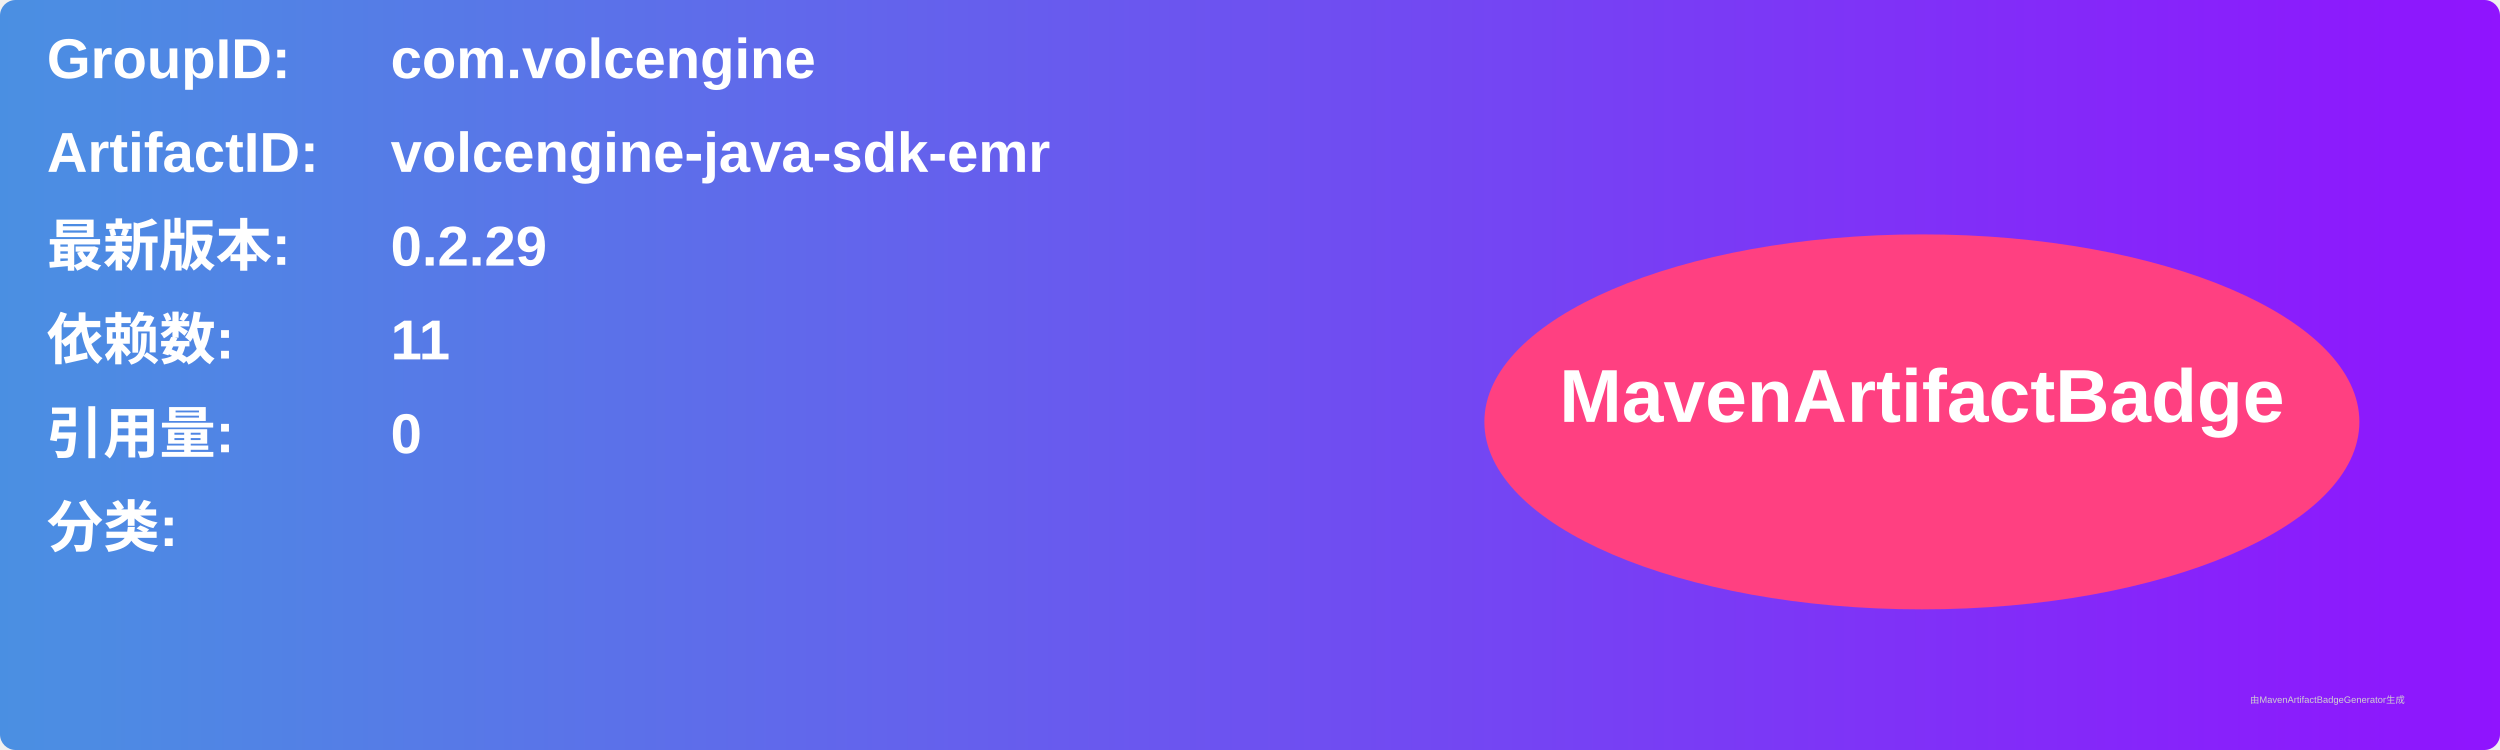
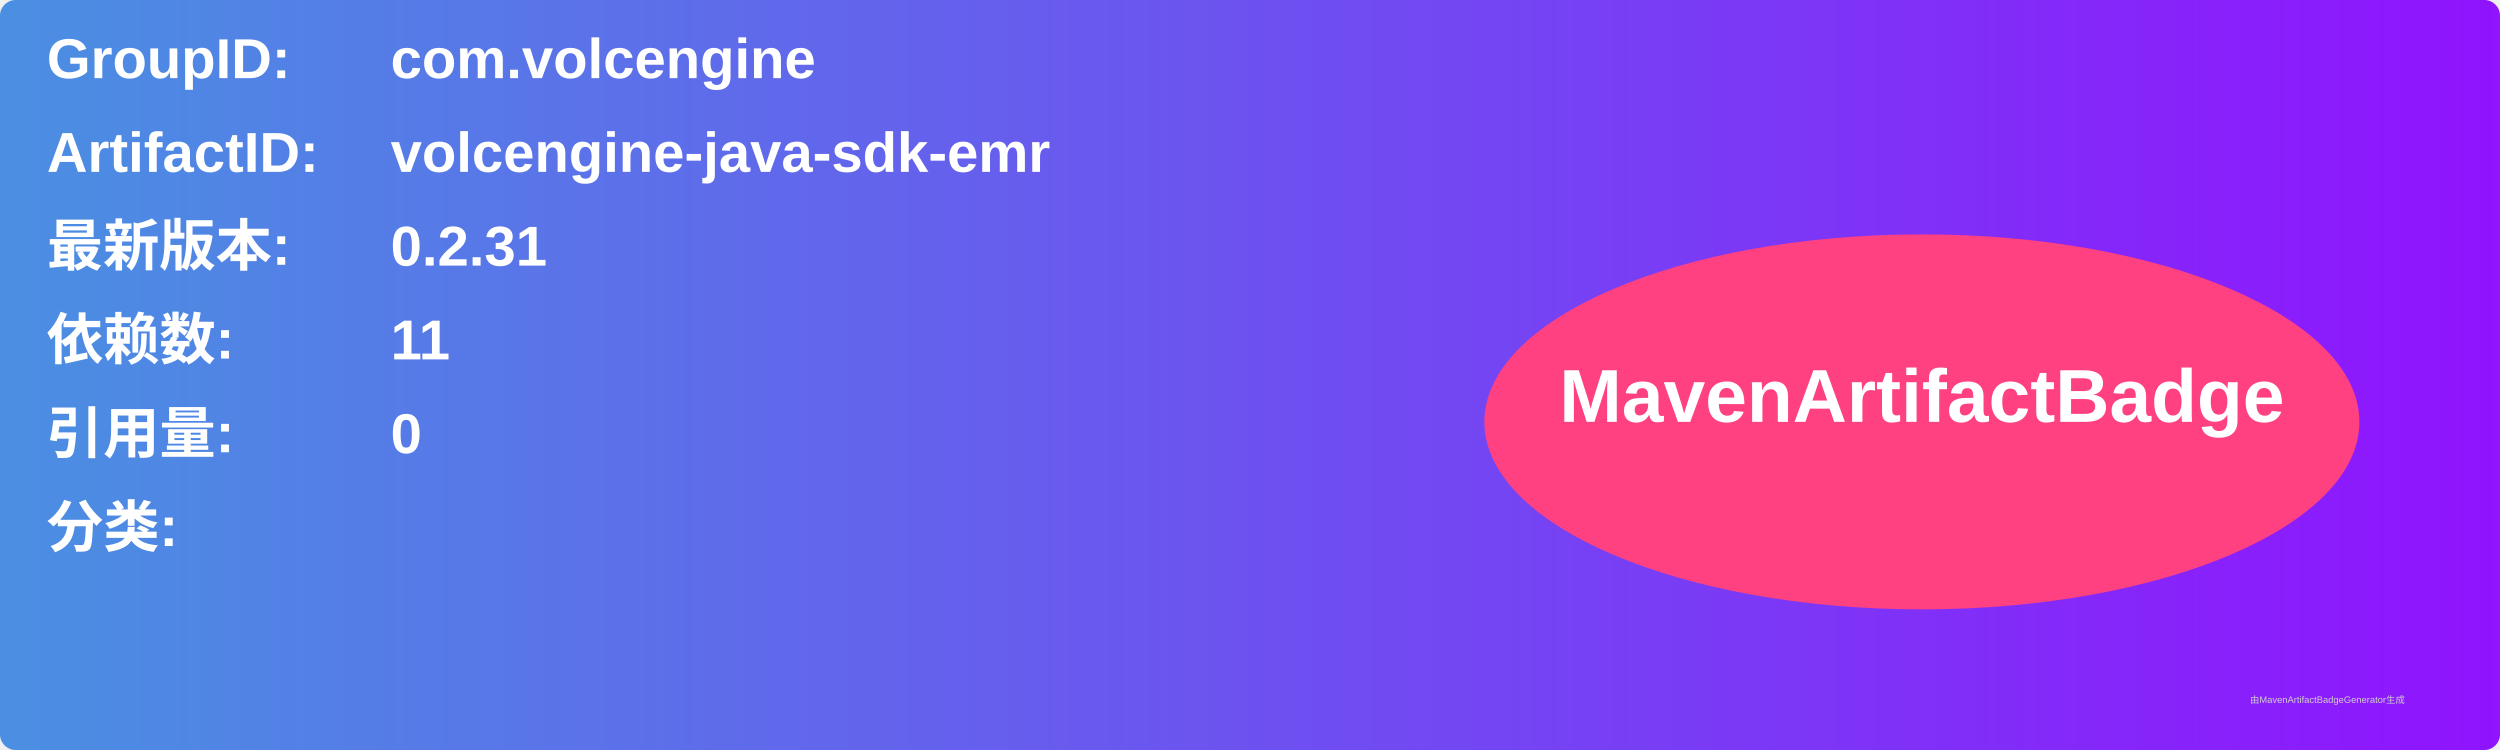
<svg xmlns="http://www.w3.org/2000/svg" width="800" height="240" viewBox="0 0 800 240">
  <linearGradient id="grad" x1="0%" y1="0%" x2="100%" y2="0%">
    <stop offset="0%" stop-color="#4a90e2" />
    <stop offset="100%" stop-color="#9013fe" />
  </linearGradient>
  <rect width="100%" height="100%" rx="5" ry="5" fill="url(#grad)" />
  <g transform="translate(15, 15)">
    <text x="0" y="10" font-family="Arial" font-size="18" fill="white" font-weight="bold" width="260">GroupID:</text>
    <text x="110" y="10" font-family="Arial" font-size="18" fill="white" font-weight="bold" width="460">com.volcengine</text>
    <text x="0" y="40" font-family="Arial" font-size="18" fill="white" font-weight="bold" width="260">ArtifactID:</text>
    <text x="110" y="40" font-family="Arial" font-size="18" fill="white" font-weight="bold" width="460">volcengine-java-sdk-emr</text>
    <text x="0" y="70" font-family="Arial" font-size="18" fill="white" font-weight="bold">最新版本:</text>
    <text x="110" y="70" font-family="Arial" font-size="18" fill="white" font-weight="bold">
-       <tspan font-weight="bold">0.2.29</tspan>
+       <tspan font-weight="bold">0.2.31</tspan>
    </text>
    <text x="0" y="100" font-family="Arial" font-size="18" fill="white" font-weight="bold">依赖数: </text>
    <text x="110" y="100" font-family="Arial" font-size="18" fill="white">
      <tspan font-weight="bold">11</tspan>
    </text>
    <text x="0" y="130" font-family="Arial" font-size="18" fill="white" font-weight="bold">引用量: </text>
    <text x="110" y="130" font-family="Arial" font-size="18" fill="white">
      <tspan font-weight="bold">0</tspan>
    </text>
    <text x="0" y="160" font-family="Arial" font-size="18" fill="white" font-weight="bold">分类:</text>
    <text x="10" y="190" font-family="Arial" font-size="10" fill="white">
      <tspan font-weight="bold" />
    </text>
    <ellipse cx="600" cy="120" rx="140" ry="60" fill="#ff4081" />
    <text x="600" y="120" text-anchor="middle" font-family="Arial" font-size="24" fill="white" font-weight="bold">MavenArtifactBadge</text>
  </g>
  <text x="720" y="225" font-family="Arial" font-size="3" fill="#d0d0d0">由MavenArtifactBadgeGenerator生成</text>
</svg>
